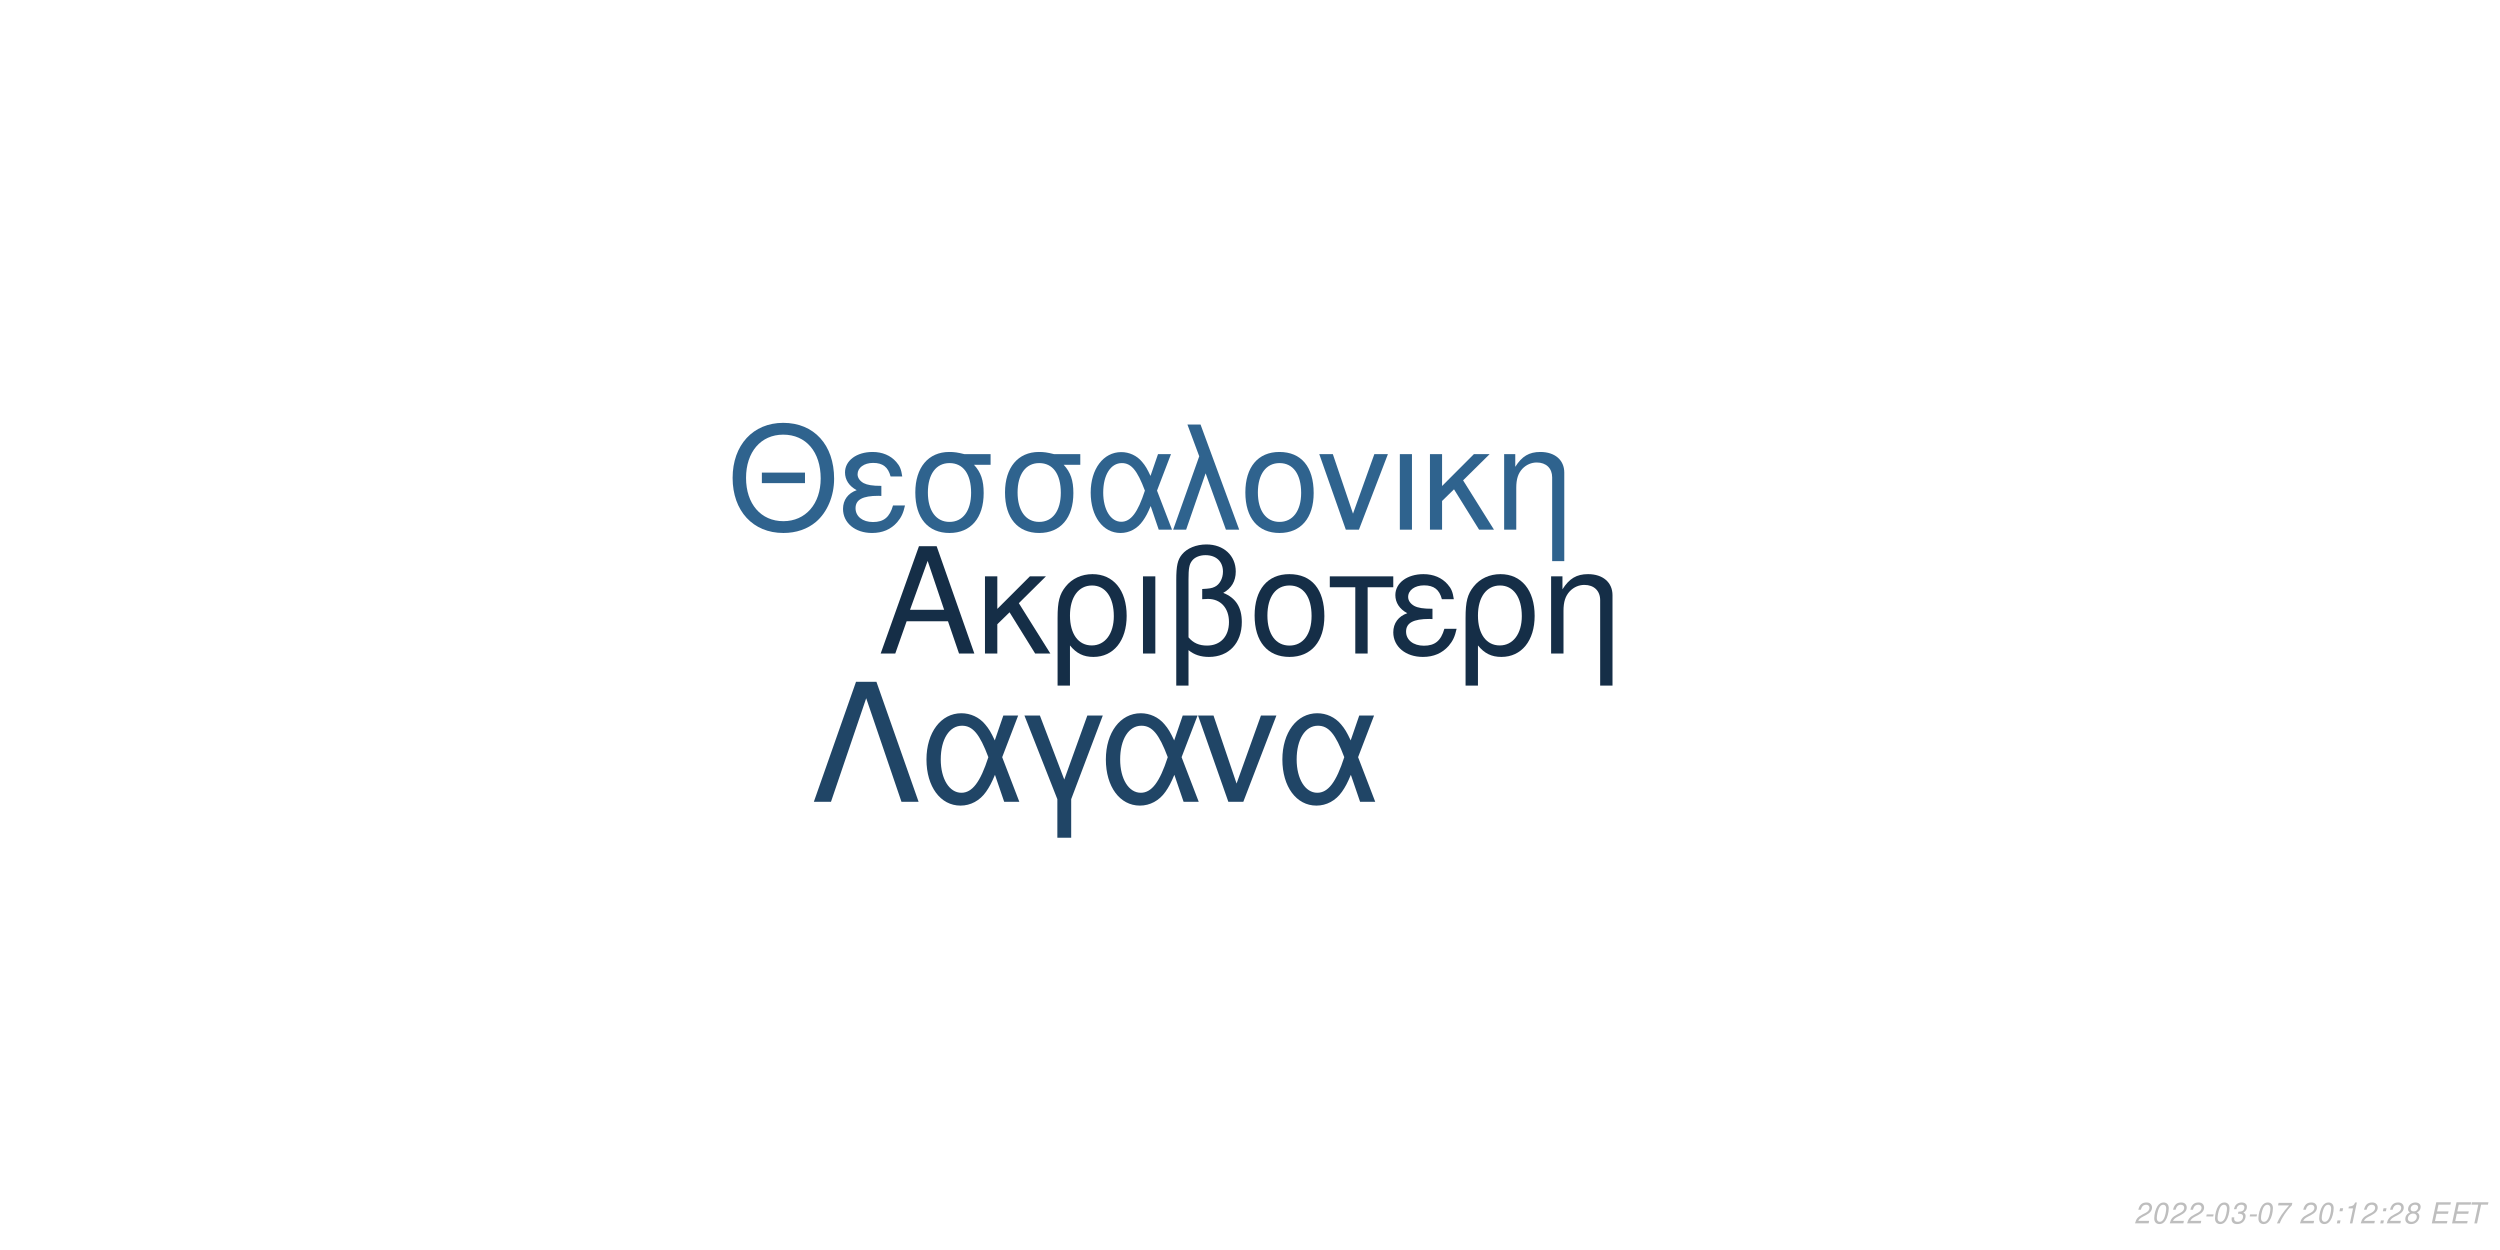
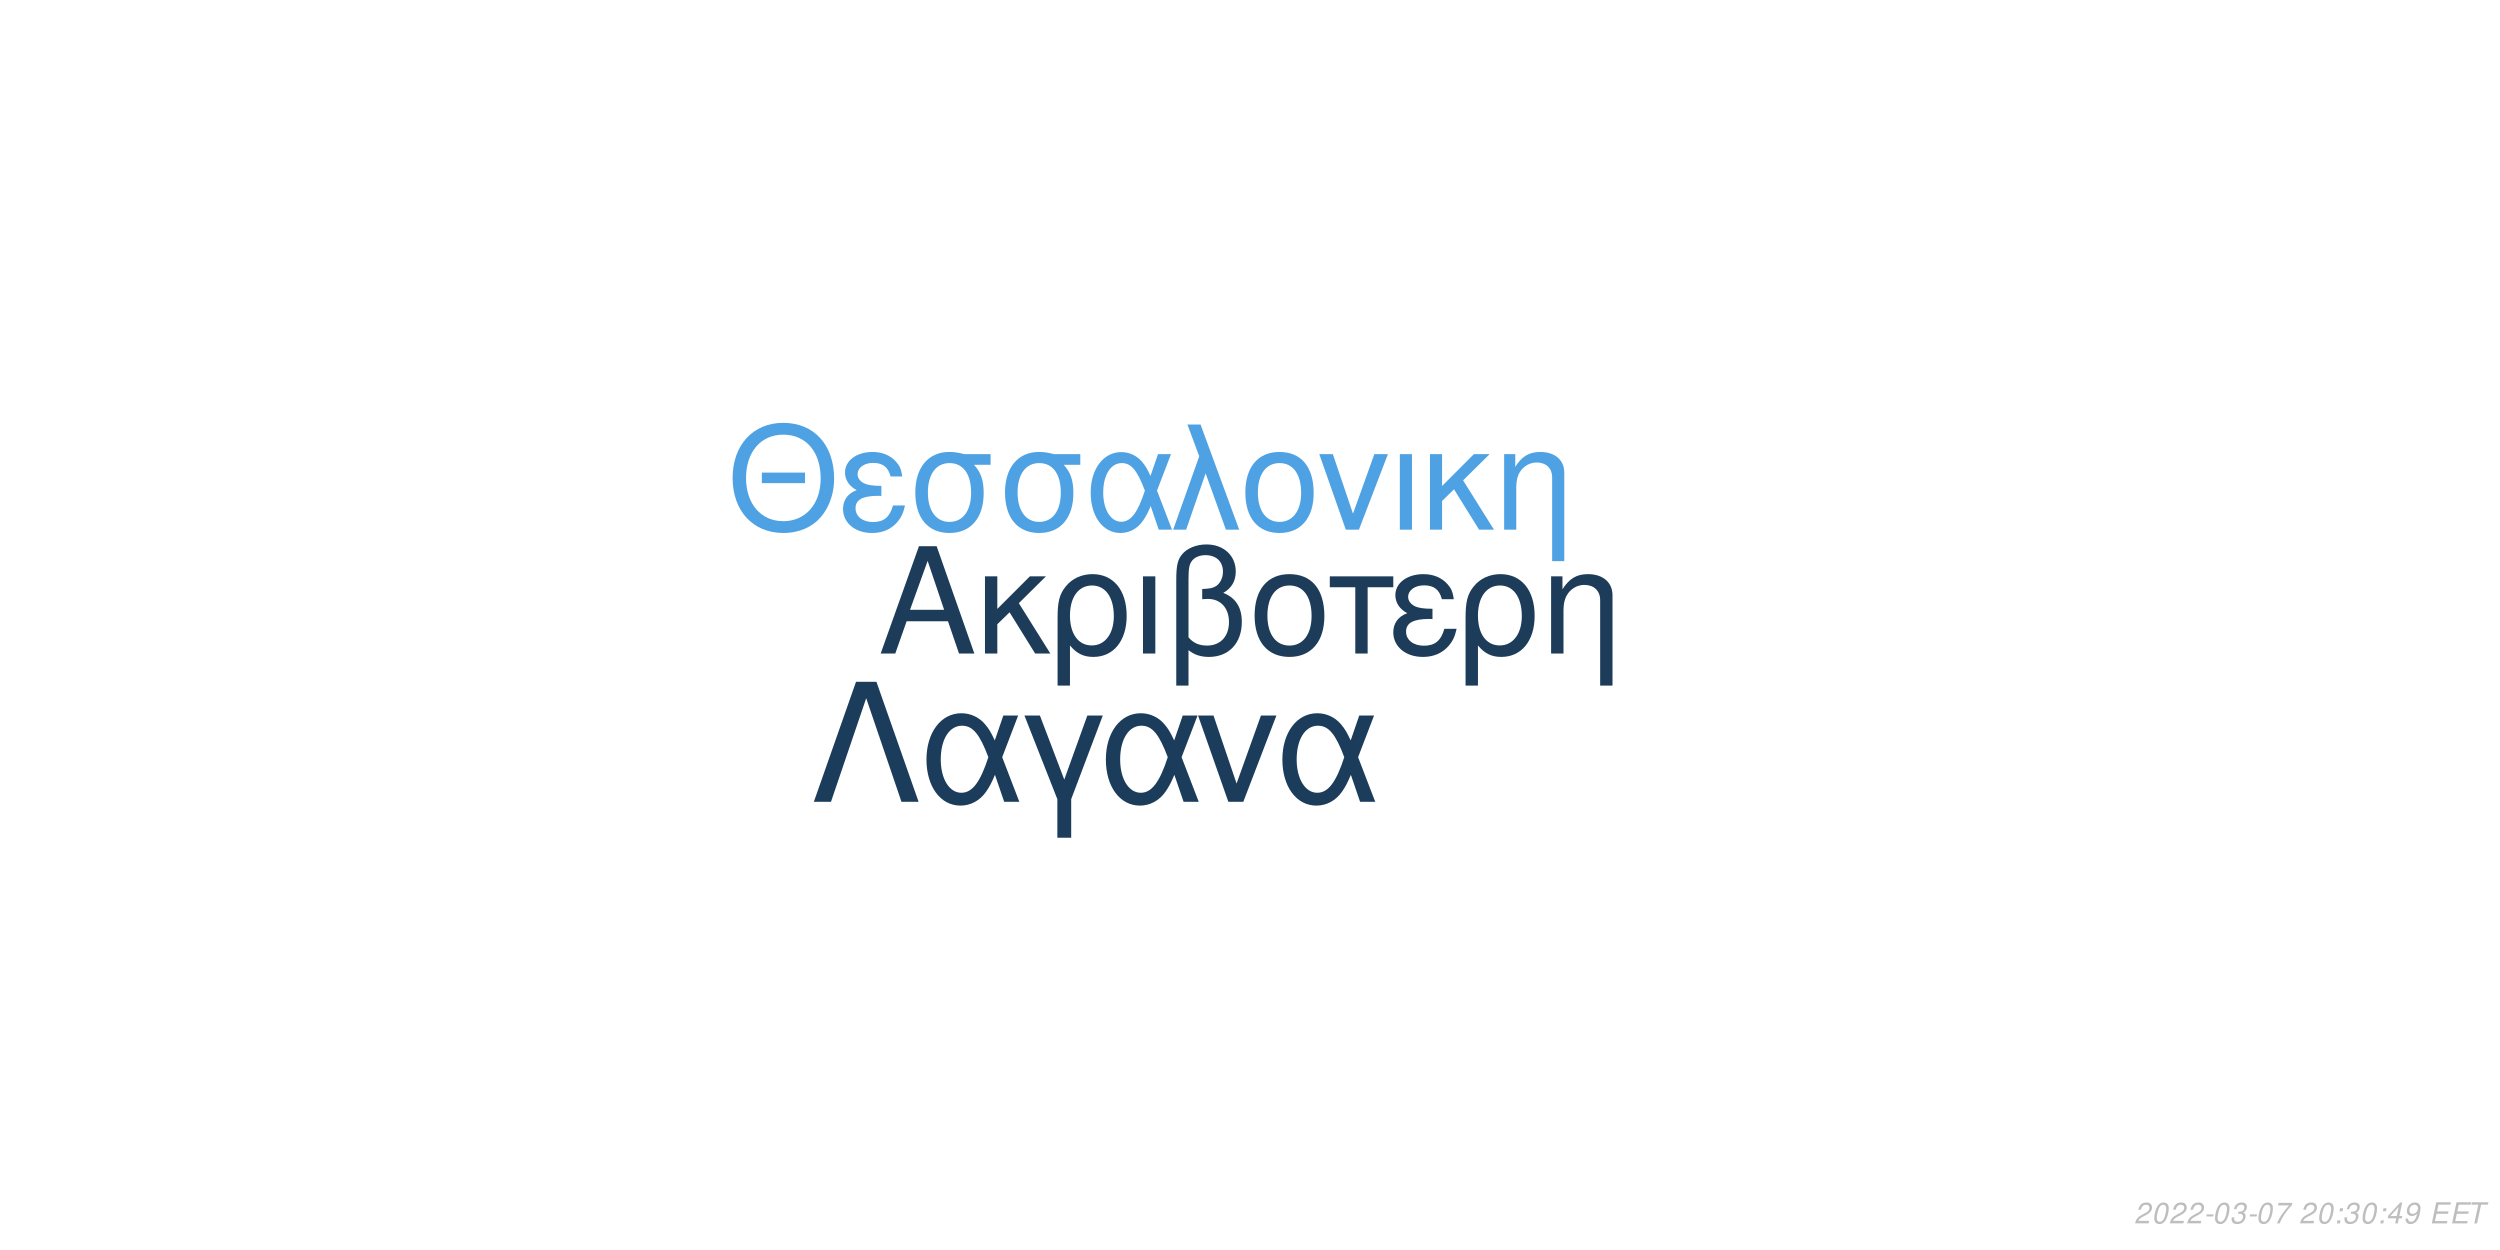
<svg xmlns="http://www.w3.org/2000/svg" xmlns:xlink="http://www.w3.org/1999/xlink" width="864pt" height="432pt" viewBox="0 0 864 432" version="1.1">
  <defs>
    <g>
      <symbol overflow="visible" id="glyph0-0">
        <path style="stroke:none;" d="" />
      </symbol>
      <symbol overflow="visible" id="glyph0-1">
        <path style="stroke:none;" d="M 24.125 -11.141 L 27.938 0 L 33.234 0 L 20.203 -37.094 L 14.094 -37.094 L 0.859 0 L 5.906 0 L 9.828 -11.141 Z M 22.797 -15.109 L 11 -15.109 L 17.094 -32.016 Z M 22.797 -15.109 " />
      </symbol>
      <symbol overflow="visible" id="glyph0-2">
        <path style="stroke:none;" d="M 7.172 -15.422 L 7.172 -26.672 L 2.906 -26.672 L 2.906 0 L 7.172 0 L 7.172 -10.125 L 11.406 -14.25 L 20.25 0 L 25.5 0 L 14.609 -17.406 L 23.969 -26.672 L 18.422 -26.672 Z M 7.172 -15.422 " />
      </symbol>
      <symbol overflow="visible" id="glyph0-3">
        <path style="stroke:none;" d="M 3 11.094 L 7.281 11.094 L 7.281 -2.797 C 9.516 -0.047 11.953 1.172 15.375 1.172 C 22.344 1.172 26.875 -4.422 26.875 -13.031 C 26.875 -21.891 22.297 -27.438 15.062 -27.438 C 11.297 -27.438 7.984 -25.906 5.797 -23.156 C 3.672 -20.516 3 -17.969 3 -12.359 Z M 14.906 -23.516 C 19.547 -23.516 22.438 -19.438 22.438 -12.922 C 22.438 -6.812 19.391 -2.797 14.812 -2.797 C 10.172 -2.797 7.281 -6.766 7.281 -13.125 C 7.281 -19.484 10.234 -23.516 14.906 -23.516 Z M 14.906 -23.516 " />
      </symbol>
      <symbol overflow="visible" id="glyph0-4">
        <path style="stroke:none;" d="M 3.516 0 L 7.781 0 L 7.781 -26.672 L 3.516 -26.672 Z M 3.516 0 " />
      </symbol>
      <symbol overflow="visible" id="glyph0-5">
        <path style="stroke:none;" d="M 4.016 11.094 L 8.25 11.094 L 8.25 -1.172 C 10.172 0.406 12.422 1.172 15.312 1.172 C 22.188 1.172 26.672 -3.609 26.672 -10.891 C 26.672 -15.984 24.578 -19.234 20.25 -20.969 C 23.109 -22.547 24.578 -25.031 24.578 -28.344 C 24.578 -33.844 20.406 -37.703 14.453 -37.703 C 10.938 -37.703 7.734 -36.391 6 -34.25 C 4.484 -32.422 4.016 -30.328 4.016 -25.391 Z M 8.25 -25.656 C 8.25 -29.359 8.5 -30.844 9.469 -32.062 C 10.375 -33.281 12.156 -34 14.094 -34 C 17.812 -34 20.156 -31.812 20.156 -28.297 C 20.156 -25.953 18.984 -23.812 17.297 -23.047 C 16.281 -22.547 15.469 -22.438 12.984 -22.297 L 12.984 -18.781 C 13.734 -18.828 14.344 -18.875 14.969 -18.875 C 19.344 -18.875 22.234 -15.719 22.234 -10.891 C 22.234 -5.906 19.281 -2.75 14.656 -2.75 C 11.953 -2.75 9.922 -3.609 8.25 -5.594 Z M 8.25 -25.656 " />
      </symbol>
      <symbol overflow="visible" id="glyph0-6">
        <path style="stroke:none;" d="M 14.094 -27.438 C 6.562 -27.438 2.094 -22.094 2.094 -13.125 C 2.094 -4.125 6.562 1.172 14.141 1.172 C 21.672 1.172 26.203 -4.172 26.203 -12.922 C 26.203 -22.188 21.828 -27.438 14.094 -27.438 Z M 14.141 -23.516 C 18.938 -23.516 21.781 -19.594 21.781 -12.984 C 21.781 -6.672 18.828 -2.75 14.141 -2.75 C 9.422 -2.75 6.516 -6.672 6.516 -13.125 C 6.516 -19.594 9.422 -23.516 14.141 -23.516 Z M 14.141 -23.516 " />
      </symbol>
      <symbol overflow="visible" id="glyph0-7">
        <path style="stroke:none;" d="M 7.891 0 L 12.156 0 L 12.156 -22.906 L 21.016 -22.906 L 21.016 -26.672 L -0.922 -26.672 L -0.922 -22.906 L 7.891 -22.906 Z M 7.891 0 " />
      </symbol>
      <symbol overflow="visible" id="glyph0-8">
        <path style="stroke:none;" d="M 14.562 -15.469 C 11.344 -15.469 9.562 -15.781 8.297 -16.438 C 6.922 -17.203 6.156 -18.328 6.156 -19.547 C 6.156 -21.891 8.453 -23.562 11.656 -23.562 C 15.062 -23.562 16.953 -22.094 17.812 -18.781 L 21.938 -18.781 C 21.578 -21.266 21.062 -22.5 19.797 -23.922 C 17.812 -26.203 14.906 -27.438 11.453 -27.438 C 5.797 -27.438 1.734 -24.375 1.734 -20.203 C 1.734 -17.609 3.156 -15.375 5.859 -13.938 C 2.797 -12.875 1.016 -10.484 1.016 -7.328 C 1.016 -2.391 5.297 1.172 11.25 1.172 C 14.969 1.172 17.906 -0.109 20.156 -2.641 C 21.578 -4.328 22.297 -5.797 22.906 -8.547 L 18.672 -8.547 C 17.5 -4.422 15.422 -2.703 11.609 -2.703 C 7.938 -2.703 5.438 -4.688 5.438 -7.578 C 5.438 -10.578 7.938 -11.953 13.484 -11.953 C 13.641 -11.953 14.094 -11.953 14.562 -11.906 Z M 14.562 -15.469 " />
      </symbol>
      <symbol overflow="visible" id="glyph0-9">
        <path style="stroke:none;" d="M 3.562 -26.672 L 3.562 0 L 7.844 0 L 7.844 -14.703 C 7.844 -17.906 8.5 -19.891 10.031 -21.531 C 11.406 -22.953 13.188 -23.719 15.062 -23.719 C 18.375 -23.719 20.516 -21.672 20.516 -18.469 L 20.516 11.094 L 24.781 11.094 L 24.781 -20.156 C 24.781 -24.578 21.469 -27.438 16.328 -27.438 C 12.359 -27.438 9.828 -25.906 7.484 -22.188 L 7.484 -26.672 Z M 3.562 -26.672 " />
      </symbol>
      <symbol overflow="visible" id="glyph1-0">
        <path style="stroke:none;" d="" />
      </symbol>
      <symbol overflow="visible" id="glyph1-1">
        <path style="stroke:none;" d="M 26.859 -19.734 L 11.953 -19.734 L 11.953 -16.094 L 26.859 -16.094 Z M 19.328 -36.922 C 8.922 -36.922 1.844 -29.25 1.844 -17.891 C 1.844 -6.484 8.875 1.141 19.391 1.141 C 23.812 1.141 27.703 -0.203 30.641 -2.688 C 34.578 -6.031 36.922 -11.656 36.922 -17.594 C 36.922 -29.297 30 -36.922 19.328 -36.922 Z M 19.328 -32.844 C 27.203 -32.844 32.281 -26.906 32.281 -17.688 C 32.281 -8.922 27.062 -2.938 19.391 -2.938 C 11.609 -2.938 6.484 -8.922 6.484 -17.891 C 6.484 -26.859 11.609 -32.844 19.328 -32.844 Z M 19.328 -32.844 " />
      </symbol>
      <symbol overflow="visible" id="glyph1-2">
        <path style="stroke:none;" d="M 14.25 -15.141 C 11.109 -15.141 9.375 -15.453 8.125 -16.094 C 6.781 -16.844 6.031 -17.938 6.031 -19.141 C 6.031 -21.422 8.266 -23.078 11.406 -23.078 C 14.75 -23.078 16.594 -21.625 17.438 -18.391 L 21.469 -18.391 C 21.125 -20.828 20.625 -22.031 19.391 -23.422 C 17.438 -25.656 14.594 -26.859 11.219 -26.859 C 5.688 -26.859 1.688 -23.875 1.688 -19.781 C 1.688 -17.234 3.094 -15.047 5.734 -13.656 C 2.734 -12.609 1 -10.266 1 -7.172 C 1 -2.344 5.188 1.141 11.016 1.141 C 14.656 1.141 17.547 -0.094 19.734 -2.594 C 21.125 -4.234 21.828 -5.688 22.422 -8.375 L 18.281 -8.375 C 17.141 -4.328 15.094 -2.641 11.359 -2.641 C 7.766 -2.641 5.328 -4.578 5.328 -7.422 C 5.328 -10.359 7.766 -11.703 13.203 -11.703 C 13.359 -11.703 13.797 -11.703 14.25 -11.656 Z M 14.25 -15.141 " />
      </symbol>
      <symbol overflow="visible" id="glyph1-3">
        <path style="stroke:none;" d="M 29 -26.109 L 19.938 -26.109 C 17.594 -26.703 16.438 -26.859 14.703 -26.859 C 7.469 -26.859 2.984 -21.469 2.984 -12.859 C 2.984 -4.031 7.375 1.141 14.797 1.141 C 22.172 1.141 26.609 -4.078 26.609 -12.656 C 26.609 -17.047 25.656 -19.828 23.266 -22.422 L 29 -22.422 Z M 14.797 -23.016 C 19.531 -23.016 22.266 -19.234 22.266 -12.75 C 22.266 -6.531 19.438 -2.688 14.797 -2.688 C 10.172 -2.688 7.328 -6.531 7.328 -12.859 C 7.328 -19.188 10.172 -23.016 14.797 -23.016 Z M 14.797 -23.016 " />
      </symbol>
      <symbol overflow="visible" id="glyph1-4">
        <path style="stroke:none;" d="M 29.344 -26.109 L 24.859 -26.109 L 22.266 -18.578 C 21.125 -21.031 20.484 -22.125 19.328 -23.469 C 17.547 -25.609 14.906 -26.812 12.156 -26.812 C 5.984 -26.812 1.594 -20.984 1.594 -12.812 C 1.594 -4.578 5.828 1.141 11.906 1.141 C 14.953 1.141 17.734 -0.344 19.625 -3.047 C 20.672 -4.531 21.281 -5.688 22.328 -8.172 L 25.109 0 L 29.703 0 L 24.516 -13.5 Z M 20.328 -13.5 C 17.891 -5.922 15.453 -2.734 12.156 -2.734 C 8.516 -2.734 5.922 -6.922 5.922 -12.812 C 5.922 -18.938 8.516 -23.016 12.359 -23.016 C 15.594 -23.016 17.688 -20.531 20.328 -13.5 Z M 20.328 -13.5 " />
      </symbol>
      <symbol overflow="visible" id="glyph1-5">
        <path style="stroke:none;" d="M 1.094 0 L 5.578 0 L 12.312 -19.484 L 19.328 0 L 23.922 0 L 10.562 -36.328 L 6.031 -36.328 L 10.109 -25.359 Z M 1.094 0 " />
      </symbol>
      <symbol overflow="visible" id="glyph1-6">
        <path style="stroke:none;" d="M 13.797 -26.859 C 6.422 -26.859 2.047 -21.625 2.047 -12.859 C 2.047 -4.031 6.422 1.141 13.859 1.141 C 21.234 1.141 25.656 -4.078 25.656 -12.656 C 25.656 -21.719 21.375 -26.859 13.797 -26.859 Z M 13.859 -23.016 C 18.531 -23.016 21.328 -19.188 21.328 -12.703 C 21.328 -6.531 18.438 -2.688 13.859 -2.688 C 9.219 -2.688 6.375 -6.531 6.375 -12.859 C 6.375 -19.188 9.219 -23.016 13.859 -23.016 Z M 13.859 -23.016 " />
      </symbol>
      <symbol overflow="visible" id="glyph1-7">
        <path style="stroke:none;" d="M 14.297 0 L 24.312 -26.109 L 19.625 -26.109 L 12.25 -5.531 L 5.281 -26.109 L 0.594 -26.109 L 9.766 0 Z M 14.297 0 " />
      </symbol>
      <symbol overflow="visible" id="glyph1-8">
        <path style="stroke:none;" d="M 3.438 0 L 7.625 0 L 7.625 -26.109 L 3.438 -26.109 Z M 3.438 0 " />
      </symbol>
      <symbol overflow="visible" id="glyph1-9">
        <path style="stroke:none;" d="M 7.031 -15.094 L 7.031 -26.109 L 2.844 -26.109 L 2.844 0 L 7.031 0 L 7.031 -9.922 L 11.156 -13.953 L 19.828 0 L 24.969 0 L 14.297 -17.047 L 23.469 -26.109 L 18.031 -26.109 Z M 7.031 -15.094 " />
      </symbol>
      <symbol overflow="visible" id="glyph1-10">
        <path style="stroke:none;" d="M 3.484 -26.109 L 3.484 0 L 7.672 0 L 7.672 -14.406 C 7.672 -17.547 8.328 -19.484 9.812 -21.078 C 11.156 -22.469 12.906 -23.219 14.75 -23.219 C 17.984 -23.219 20.078 -21.234 20.078 -18.094 L 20.078 10.859 L 24.266 10.859 L 24.266 -19.734 C 24.266 -24.062 21.031 -26.859 16 -26.859 C 12.109 -26.859 9.609 -25.359 7.328 -21.719 L 7.328 -26.109 Z M 3.484 -26.109 " />
      </symbol>
      <symbol overflow="visible" id="glyph2-0">
        <path style="stroke:none;" d="" />
      </symbol>
      <symbol overflow="visible" id="glyph2-1">
        <path style="stroke:none;" d="M 22.531 -41.484 L 15.484 -41.484 L 0.906 0 L 6.828 0 L 19 -35.797 L 31.188 0 L 37.109 0 Z M 22.531 -41.484 " />
      </symbol>
      <symbol overflow="visible" id="glyph2-2">
        <path style="stroke:none;" d="M 33.516 -29.812 L 28.391 -29.812 L 25.438 -21.219 C 24.125 -24.016 23.391 -25.266 22.078 -26.797 C 20.031 -29.25 17.016 -30.609 13.891 -30.609 C 6.828 -30.609 1.828 -23.953 1.828 -14.625 C 1.828 -5.234 6.656 1.312 13.594 1.312 C 17.078 1.312 20.266 -0.391 22.422 -3.469 C 23.609 -5.172 24.297 -6.484 25.5 -9.328 L 28.688 0 L 33.922 0 L 28 -15.422 Z M 23.219 -15.422 C 20.422 -6.766 17.641 -3.125 13.891 -3.125 C 9.734 -3.125 6.766 -7.906 6.766 -14.625 C 6.766 -21.625 9.734 -26.297 14.109 -26.297 C 17.812 -26.297 20.203 -23.453 23.219 -15.422 Z M 23.219 -15.422 " />
      </symbol>
      <symbol overflow="visible" id="glyph2-3">
        <path style="stroke:none;" d="M 12.062 12.406 L 16.844 12.406 L 16.844 -0.906 L 27.766 -29.812 L 22.422 -29.812 L 14.453 -7.688 L 6.031 -29.812 L 0.688 -29.812 L 12.062 -0.906 Z M 12.062 12.406 " />
      </symbol>
      <symbol overflow="visible" id="glyph2-4">
        <path style="stroke:none;" d="M 16.328 0 L 27.766 -29.812 L 22.422 -29.812 L 14 -6.312 L 6.031 -29.812 L 0.688 -29.812 L 11.156 0 Z M 16.328 0 " />
      </symbol>
      <symbol overflow="visible" id="glyph3-0">
        <path style="stroke:none;" d="" />
      </symbol>
      <symbol overflow="visible" id="glyph3-1">
        <path style="stroke:none;" d="M 5.234 -0.875 L 1.469 -0.875 C 1.641 -1.375 2.203 -1.891 3.109 -2.344 L 4.234 -2.938 C 5.562 -3.625 6.219 -4.469 6.219 -5.484 C 6.219 -5.938 6.062 -6.359 5.797 -6.656 C 5.469 -7.047 4.984 -7.234 4.312 -7.234 C 2.766 -7.234 1.891 -6.453 1.484 -4.734 L 2.375 -4.734 C 2.484 -5.188 2.609 -5.484 2.797 -5.75 C 3.094 -6.203 3.609 -6.453 4.188 -6.453 C 4.891 -6.453 5.344 -6.031 5.344 -5.375 C 5.344 -4.703 4.859 -4.094 4.016 -3.656 L 2.984 -3.125 C 1.234 -2.188 0.797 -1.656 0.344 -0.016 L 5.047 -0.016 Z M 5.234 -0.875 " />
      </symbol>
      <symbol overflow="visible" id="glyph3-2">
        <path style="stroke:none;" d="M 4.203 -7.234 C 3.375 -7.234 2.688 -6.812 2.125 -5.984 C 1.484 -5.047 0.984 -3.188 0.984 -1.734 C 0.984 -1.109 1.172 -0.562 1.484 -0.266 C 1.797 0.047 2.281 0.234 2.766 0.234 C 3.625 0.234 4.281 -0.156 4.859 -1.016 C 5.516 -1.953 6 -3.797 6 -5.266 C 6 -6.5 5.328 -7.234 4.203 -7.234 Z M 4.094 -6.453 C 4.734 -6.453 5.125 -5.984 5.125 -5.156 C 5.125 -4.203 4.781 -2.625 4.406 -1.812 C 3.984 -0.938 3.516 -0.547 2.875 -0.547 C 2.25 -0.547 1.875 -1.031 1.875 -1.828 C 1.875 -2.797 2.203 -4.344 2.594 -5.203 C 2.984 -6.047 3.453 -6.453 4.094 -6.453 Z M 4.094 -6.453 " />
      </symbol>
      <symbol overflow="visible" id="glyph3-3">
        <path style="stroke:none;" d="M 3.516 -3.125 L 1.125 -3.125 L 0.969 -2.406 L 3.359 -2.406 Z M 3.516 -3.125 " />
      </symbol>
      <symbol overflow="visible" id="glyph3-4">
        <path style="stroke:none;" d="M 2.922 -3.312 C 3.125 -3.344 3.234 -3.344 3.375 -3.344 C 4.203 -3.344 4.688 -3 4.688 -2.406 C 4.688 -1.312 3.906 -0.547 2.781 -0.547 C 2.047 -0.547 1.594 -0.938 1.594 -1.562 C 1.594 -1.719 1.609 -1.844 1.656 -2.094 L 0.766 -2.094 C 0.734 -1.797 0.719 -1.641 0.719 -1.469 C 0.719 -0.375 1.406 0.234 2.641 0.234 C 3.547 0.234 4.297 -0.078 4.812 -0.656 C 5.266 -1.156 5.562 -1.875 5.562 -2.547 C 5.562 -3.125 5.344 -3.453 4.797 -3.734 C 5.641 -4.234 6.016 -4.844 6.016 -5.734 C 6.016 -6.656 5.312 -7.234 4.203 -7.234 C 3.375 -7.234 2.672 -6.938 2.188 -6.375 C 1.891 -6.031 1.703 -5.641 1.516 -4.906 L 2.391 -4.906 C 2.5 -5.359 2.594 -5.594 2.734 -5.812 C 3.047 -6.234 3.516 -6.453 4.078 -6.453 C 4.734 -6.453 5.141 -6.125 5.141 -5.578 C 5.141 -5.188 5.016 -4.797 4.797 -4.547 C 4.516 -4.234 4 -4.062 3.266 -4.062 L 3.078 -4.062 Z M 2.922 -3.312 " />
      </symbol>
      <symbol overflow="visible" id="glyph3-5">
        <path style="stroke:none;" d="M 6.703 -7.094 L 1.953 -7.094 L 1.766 -6.219 L 5.594 -6.219 C 3.344 -3.688 2.266 -2.109 1.375 0 L 2.344 0 C 3.031 -1.906 4.828 -4.594 6.547 -6.281 Z M 6.703 -7.094 " />
      </symbol>
      <symbol overflow="visible" id="glyph3-6">
        <path style="stroke:none;" d="" />
      </symbol>
      <symbol overflow="visible" id="glyph3-7">
        <path style="stroke:none;" d="M 2.359 -1.031 L 1.312 -1.031 L 1.094 0 L 2.141 0 Z M 3.266 -5.234 L 2.219 -5.234 L 2 -4.203 L 3.047 -4.203 Z M 3.266 -5.234 " />
      </symbol>
      <symbol overflow="visible" id="glyph3-8">
-         <path style="stroke:none;" d="M 3.703 -5.188 L 2.594 0 L 3.469 0 L 5.016 -7.234 L 4.438 -7.234 C 3.906 -6.156 3.688 -6.016 2.234 -5.812 L 2.109 -5.188 Z M 3.703 -5.188 " />
+         <path style="stroke:none;" d="M 3.625 -1.75 L 3.266 0 L 4.141 0 L 4.516 -1.75 L 5.562 -1.75 L 5.734 -2.531 L 4.688 -2.531 L 5.688 -7.234 L 5.016 -7.234 L 0.844 -2.672 L 0.641 -1.75 Z M 3.797 -2.531 L 1.594 -2.531 L 4.469 -5.703 Z M 3.797 -2.531 " />
      </symbol>
      <symbol overflow="visible" id="glyph3-9">
-         <path style="stroke:none;" d="M 4.766 -3.797 C 5.078 -3.969 5.234 -4.078 5.438 -4.234 C 5.812 -4.594 6.062 -5.172 6.062 -5.734 C 6.062 -6.625 5.344 -7.234 4.266 -7.234 C 2.812 -7.234 1.703 -6.219 1.703 -4.875 C 1.703 -4.406 1.875 -4.125 2.359 -3.812 C 1.297 -3.312 0.75 -2.516 0.75 -1.469 C 0.75 -0.438 1.547 0.234 2.812 0.234 C 3.656 0.234 4.359 -0.094 4.938 -0.734 C 5.359 -1.234 5.609 -1.859 5.609 -2.438 C 5.609 -3.047 5.312 -3.516 4.766 -3.797 Z M 4.109 -6.453 C 4.797 -6.453 5.188 -6.125 5.188 -5.578 C 5.188 -5.266 5.062 -4.922 4.859 -4.672 C 4.562 -4.312 4.188 -4.156 3.656 -4.156 C 2.984 -4.156 2.594 -4.453 2.594 -4.984 C 2.594 -5.859 3.203 -6.453 4.109 -6.453 Z M 3.453 -3.406 C 4.234 -3.406 4.734 -2.984 4.734 -2.312 C 4.734 -1.312 3.922 -0.547 2.875 -0.547 C 2.125 -0.547 1.625 -0.969 1.625 -1.625 C 1.625 -2.609 2.438 -3.406 3.453 -3.406 Z M 3.453 -3.406 " />
+         <path style="stroke:none;" d="M 0.844 -1.656 C 0.844 -1.547 0.844 -1.438 0.844 -1.375 C 0.844 -0.406 1.531 0.234 2.578 0.234 C 3.203 0.234 3.766 0.016 4.297 -0.438 C 4.938 -1 5.312 -1.656 5.594 -2.719 C 5.844 -3.672 6.016 -4.766 6.016 -5.375 C 6.016 -5.844 5.844 -6.328 5.547 -6.656 C 5.203 -7.031 4.703 -7.234 4.062 -7.234 C 2.516 -7.234 1.297 -5.938 1.297 -4.266 C 1.297 -3.203 1.984 -2.547 3.047 -2.547 C 3.484 -2.547 3.953 -2.672 4.281 -2.891 C 4.406 -2.984 4.547 -3.078 4.828 -3.344 C 4.438 -1.484 3.703 -0.547 2.703 -0.547 C 2.109 -0.547 1.719 -0.938 1.719 -1.547 L 1.719 -1.656 Z M 3.953 -6.453 C 4.625 -6.453 5.141 -5.953 5.141 -5.281 C 5.141 -4.188 4.312 -3.312 3.297 -3.312 C 2.594 -3.312 2.172 -3.734 2.172 -4.453 C 2.172 -5.562 2.984 -6.453 3.953 -6.453 Z M 3.953 -6.453 " />
      </symbol>
      <symbol overflow="visible" id="glyph3-10">
        <path style="stroke:none;" d="M 2.547 -3.312 L 6.5 -3.312 L 6.688 -4.141 L 2.719 -4.141 L 3.219 -6.469 L 7.344 -6.469 L 7.516 -7.297 L 2.453 -7.297 L 0.906 0 L 6.125 0 L 6.297 -0.812 L 2.016 -0.812 Z M 2.547 -3.312 " />
      </symbol>
      <symbol overflow="visible" id="glyph3-11">
        <path style="stroke:none;" d="M 4.938 -6.469 L 7.312 -6.469 L 7.484 -7.297 L 1.75 -7.297 L 1.578 -6.469 L 3.984 -6.469 L 2.609 0 L 3.547 0 Z M 4.938 -6.469 " />
      </symbol>
    </g>
  </defs>
  <g id="surface1">
    <rect x="0" y="0" width="864" height="432" style="fill:rgb(100%,100%,100%);fill-opacity:1;stroke:none;" />
-     <g style="fill:rgb(8.235%,18.039%,27.843%);fill-opacity:1;">
+     <g style="fill:rgb(10.98%,23.529%,35.294%);fill-opacity:1;">
      <use xlink:href="#glyph0-1" x="303.5" y="225.861" />
      <use xlink:href="#glyph0-2" x="337.5" y="225.861" />
      <use xlink:href="#glyph0-3" x="362.5" y="225.861" />
      <use xlink:href="#glyph0-4" x="391.5" y="225.861" />
      <use xlink:href="#glyph0-5" x="402.5" y="225.861" />
      <use xlink:href="#glyph0-6" x="431.5" y="225.861" />
      <use xlink:href="#glyph0-7" x="460.5" y="225.861" />
      <use xlink:href="#glyph0-8" x="480.5" y="225.861" />
      <use xlink:href="#glyph0-3" x="503.5" y="225.861" />
      <use xlink:href="#glyph0-9" x="532.5" y="225.861" />
    </g>
-     <g style="fill:rgb(18.431%,38.824%,55.686%);fill-opacity:1;">
+     <g style="fill:rgb(30.588%,63.137%,88.627%);fill-opacity:1;">
      <use xlink:href="#glyph1-1" x="251.348" y="183.058" />
      <use xlink:href="#glyph1-2" x="290.348" y="183.058" />
      <use xlink:href="#glyph1-3" x="313.348" y="183.058" />
      <use xlink:href="#glyph1-3" x="344.348" y="183.058" />
      <use xlink:href="#glyph1-4" x="375.348" y="183.058" />
      <use xlink:href="#glyph1-5" x="404.348" y="183.058" />
      <use xlink:href="#glyph1-6" x="428.348" y="183.058" />
      <use xlink:href="#glyph1-7" x="455.348" y="183.058" />
      <use xlink:href="#glyph1-8" x="480.348" y="183.058" />
      <use xlink:href="#glyph1-9" x="491.348" y="183.058" />
      <use xlink:href="#glyph1-10" x="516.348" y="183.058" />
    </g>
-     <g style="fill:rgb(12.549%,27.059%,40%);fill-opacity:1;">
+     <g style="fill:rgb(10.98%,23.529%,35.686%);fill-opacity:1;">
      <use xlink:href="#glyph2-1" x="280.359" y="277.105" />
      <use xlink:href="#glyph2-2" x="318.359" y="277.105" />
      <use xlink:href="#glyph2-3" x="353.359" y="277.105" />
      <use xlink:href="#glyph2-2" x="380.359" y="277.105" />
      <use xlink:href="#glyph2-4" x="413.359" y="277.105" />
      <use xlink:href="#glyph2-2" x="441.359" y="277.105" />
    </g>
    <g style="fill:rgb(74.51%,74.51%,74.51%);fill-opacity:1;">
      <use xlink:href="#glyph3-1" x="737.52" y="422.81" />
      <use xlink:href="#glyph3-2" x="743.52" y="422.81" />
      <use xlink:href="#glyph3-1" x="749.52" y="422.81" />
      <use xlink:href="#glyph3-1" x="755.52" y="422.81" />
      <use xlink:href="#glyph3-3" x="761.52" y="422.81" />
      <use xlink:href="#glyph3-2" x="764.52" y="422.81" />
      <use xlink:href="#glyph3-4" x="770.52" y="422.81" />
      <use xlink:href="#glyph3-3" x="776.52" y="422.81" />
      <use xlink:href="#glyph3-2" x="779.52" y="422.81" />
      <use xlink:href="#glyph3-5" x="785.52" y="422.81" />
      <use xlink:href="#glyph3-6" x="791.52" y="422.81" />
      <use xlink:href="#glyph3-1" x="794.52" y="422.81" />
      <use xlink:href="#glyph3-2" x="800.52" y="422.81" />
      <use xlink:href="#glyph3-7" x="806.52" y="422.81" />
-       <use xlink:href="#glyph3-8" x="809.52" y="422.81" />
-       <use xlink:href="#glyph3-1" x="815.52" y="422.81" />
+       <use xlink:href="#glyph3-4" x="809.52" y="422.81" />
+       <use xlink:href="#glyph3-2" x="815.52" y="422.81" />
      <use xlink:href="#glyph3-7" x="821.52" y="422.81" />
-       <use xlink:href="#glyph3-1" x="824.52" y="422.81" />
+       <use xlink:href="#glyph3-8" x="824.52" y="422.81" />
      <use xlink:href="#glyph3-9" x="830.52" y="422.81" />
      <use xlink:href="#glyph3-6" x="836.52" y="422.81" />
      <use xlink:href="#glyph3-10" x="839.52" y="422.81" />
      <use xlink:href="#glyph3-10" x="846.52" y="422.81" />
      <use xlink:href="#glyph3-11" x="852.52" y="422.81" />
    </g>
  </g>
</svg>
